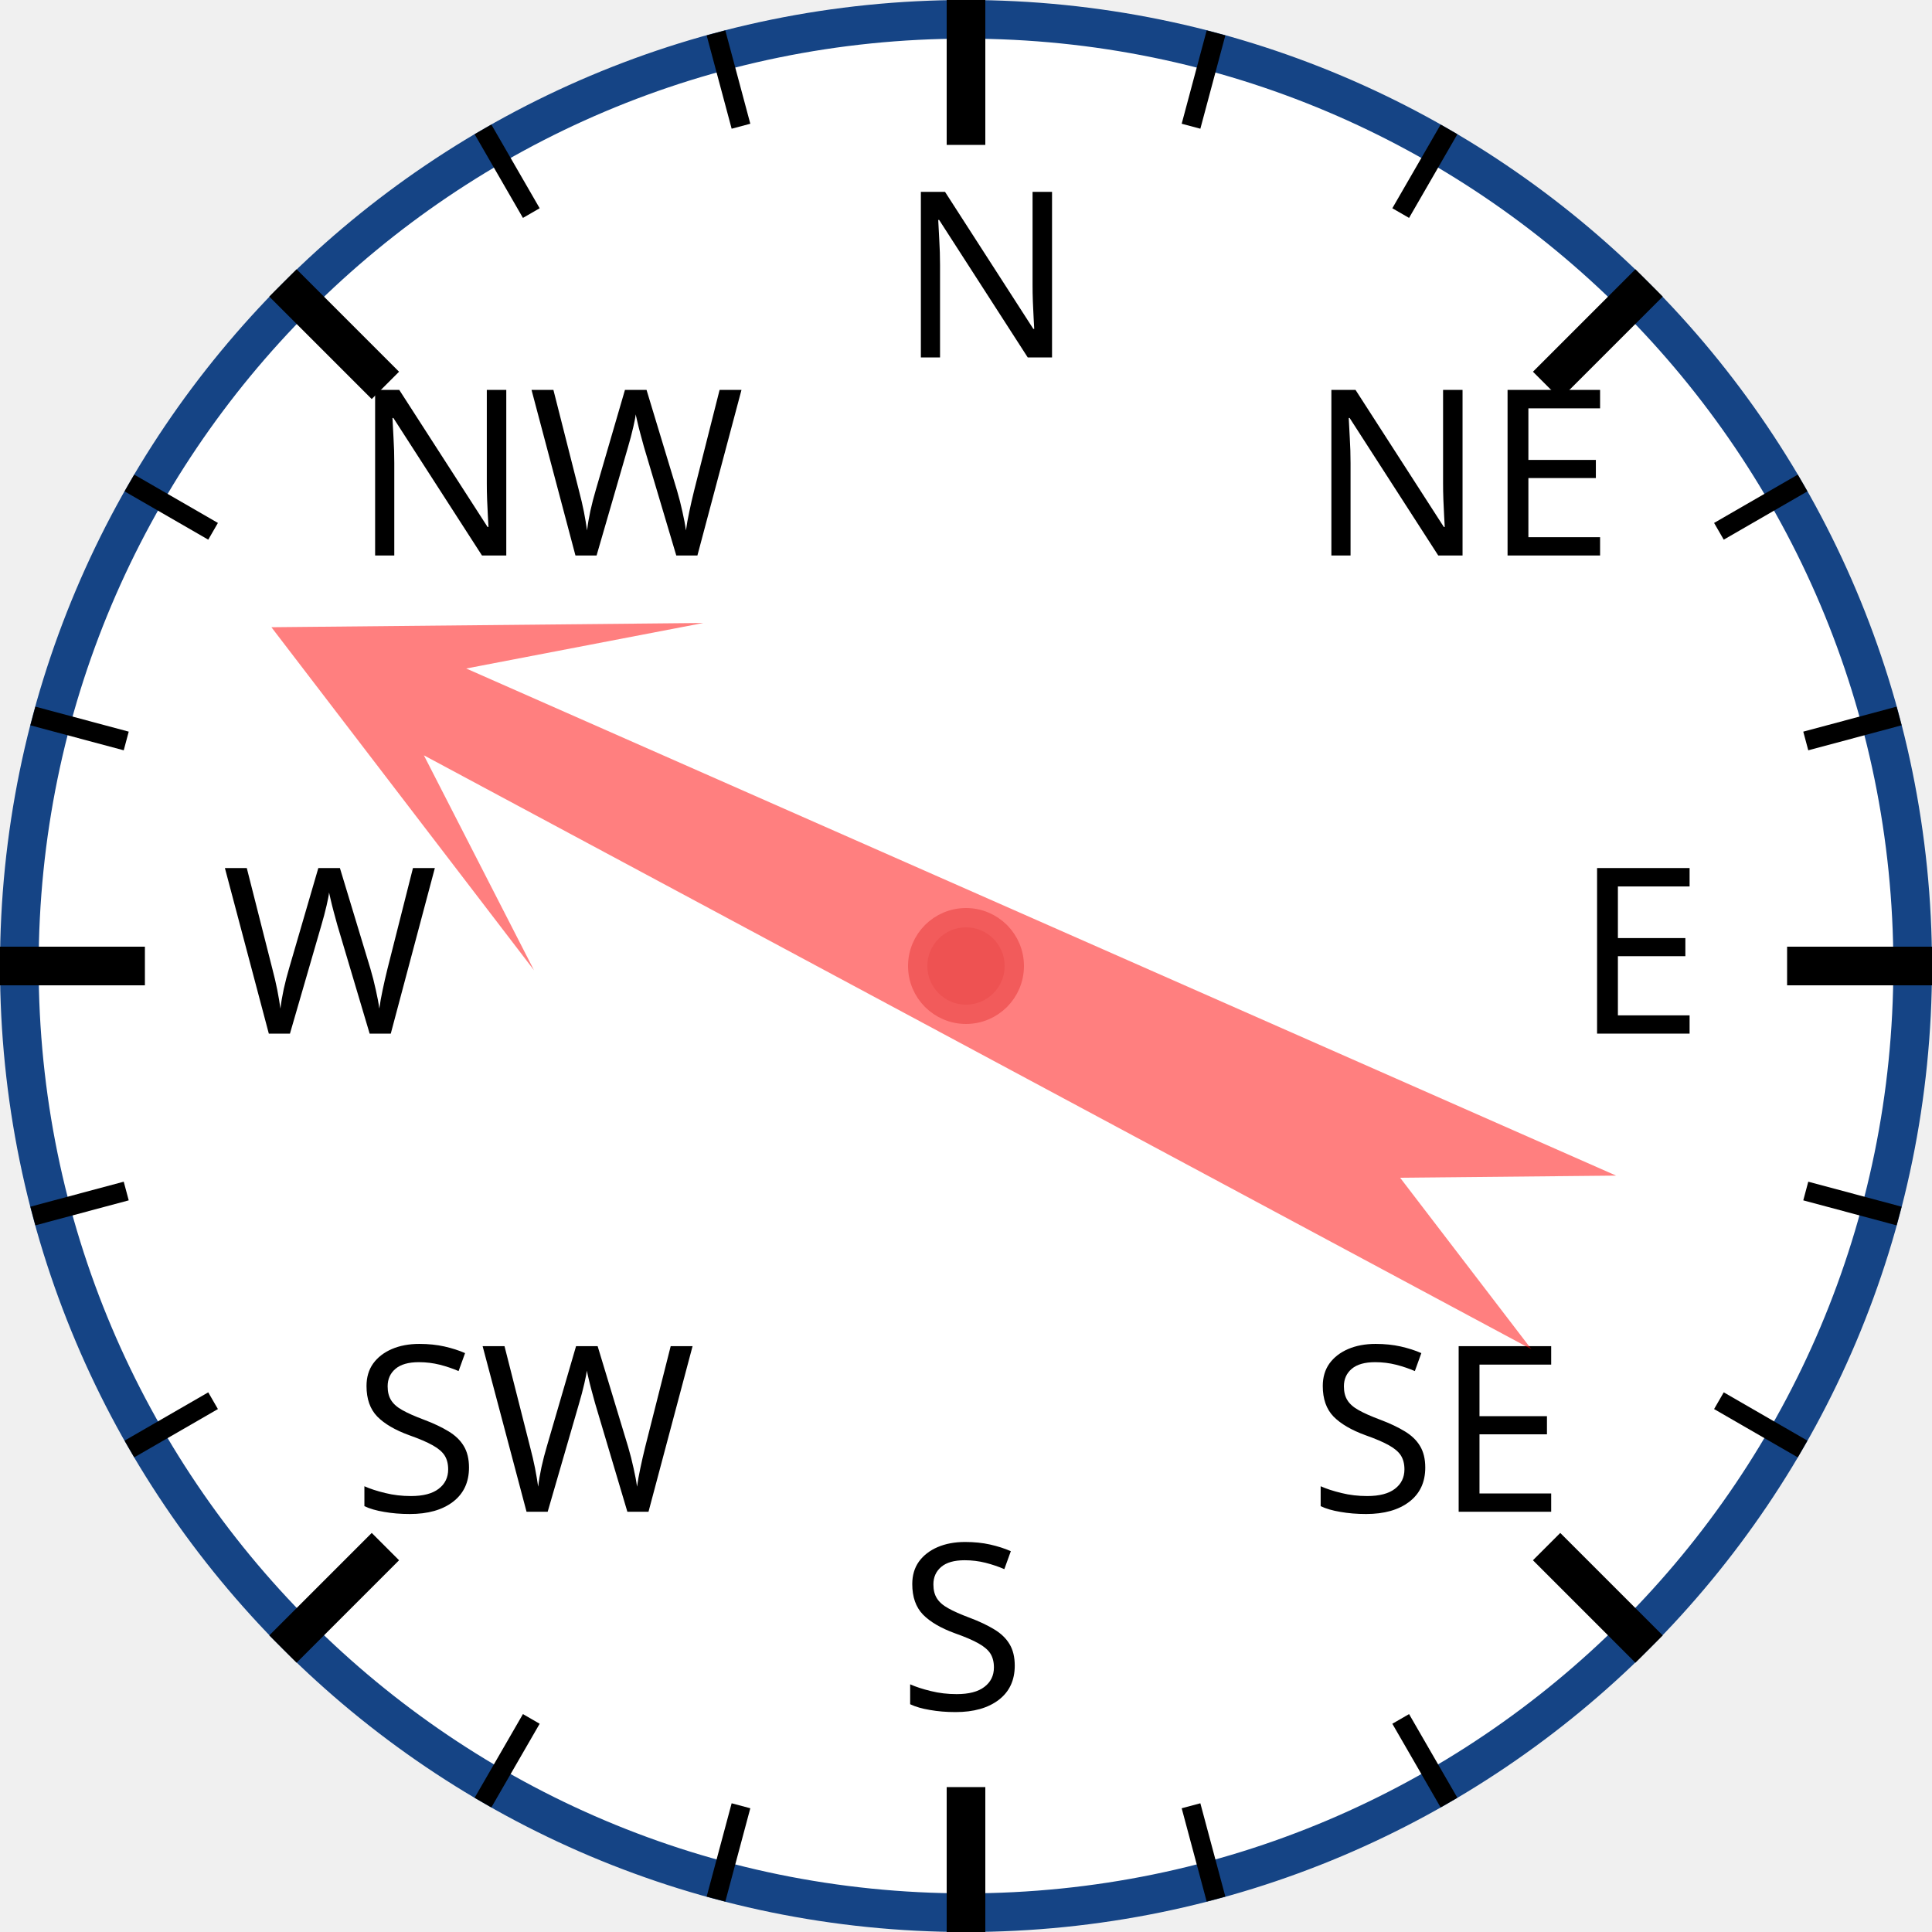
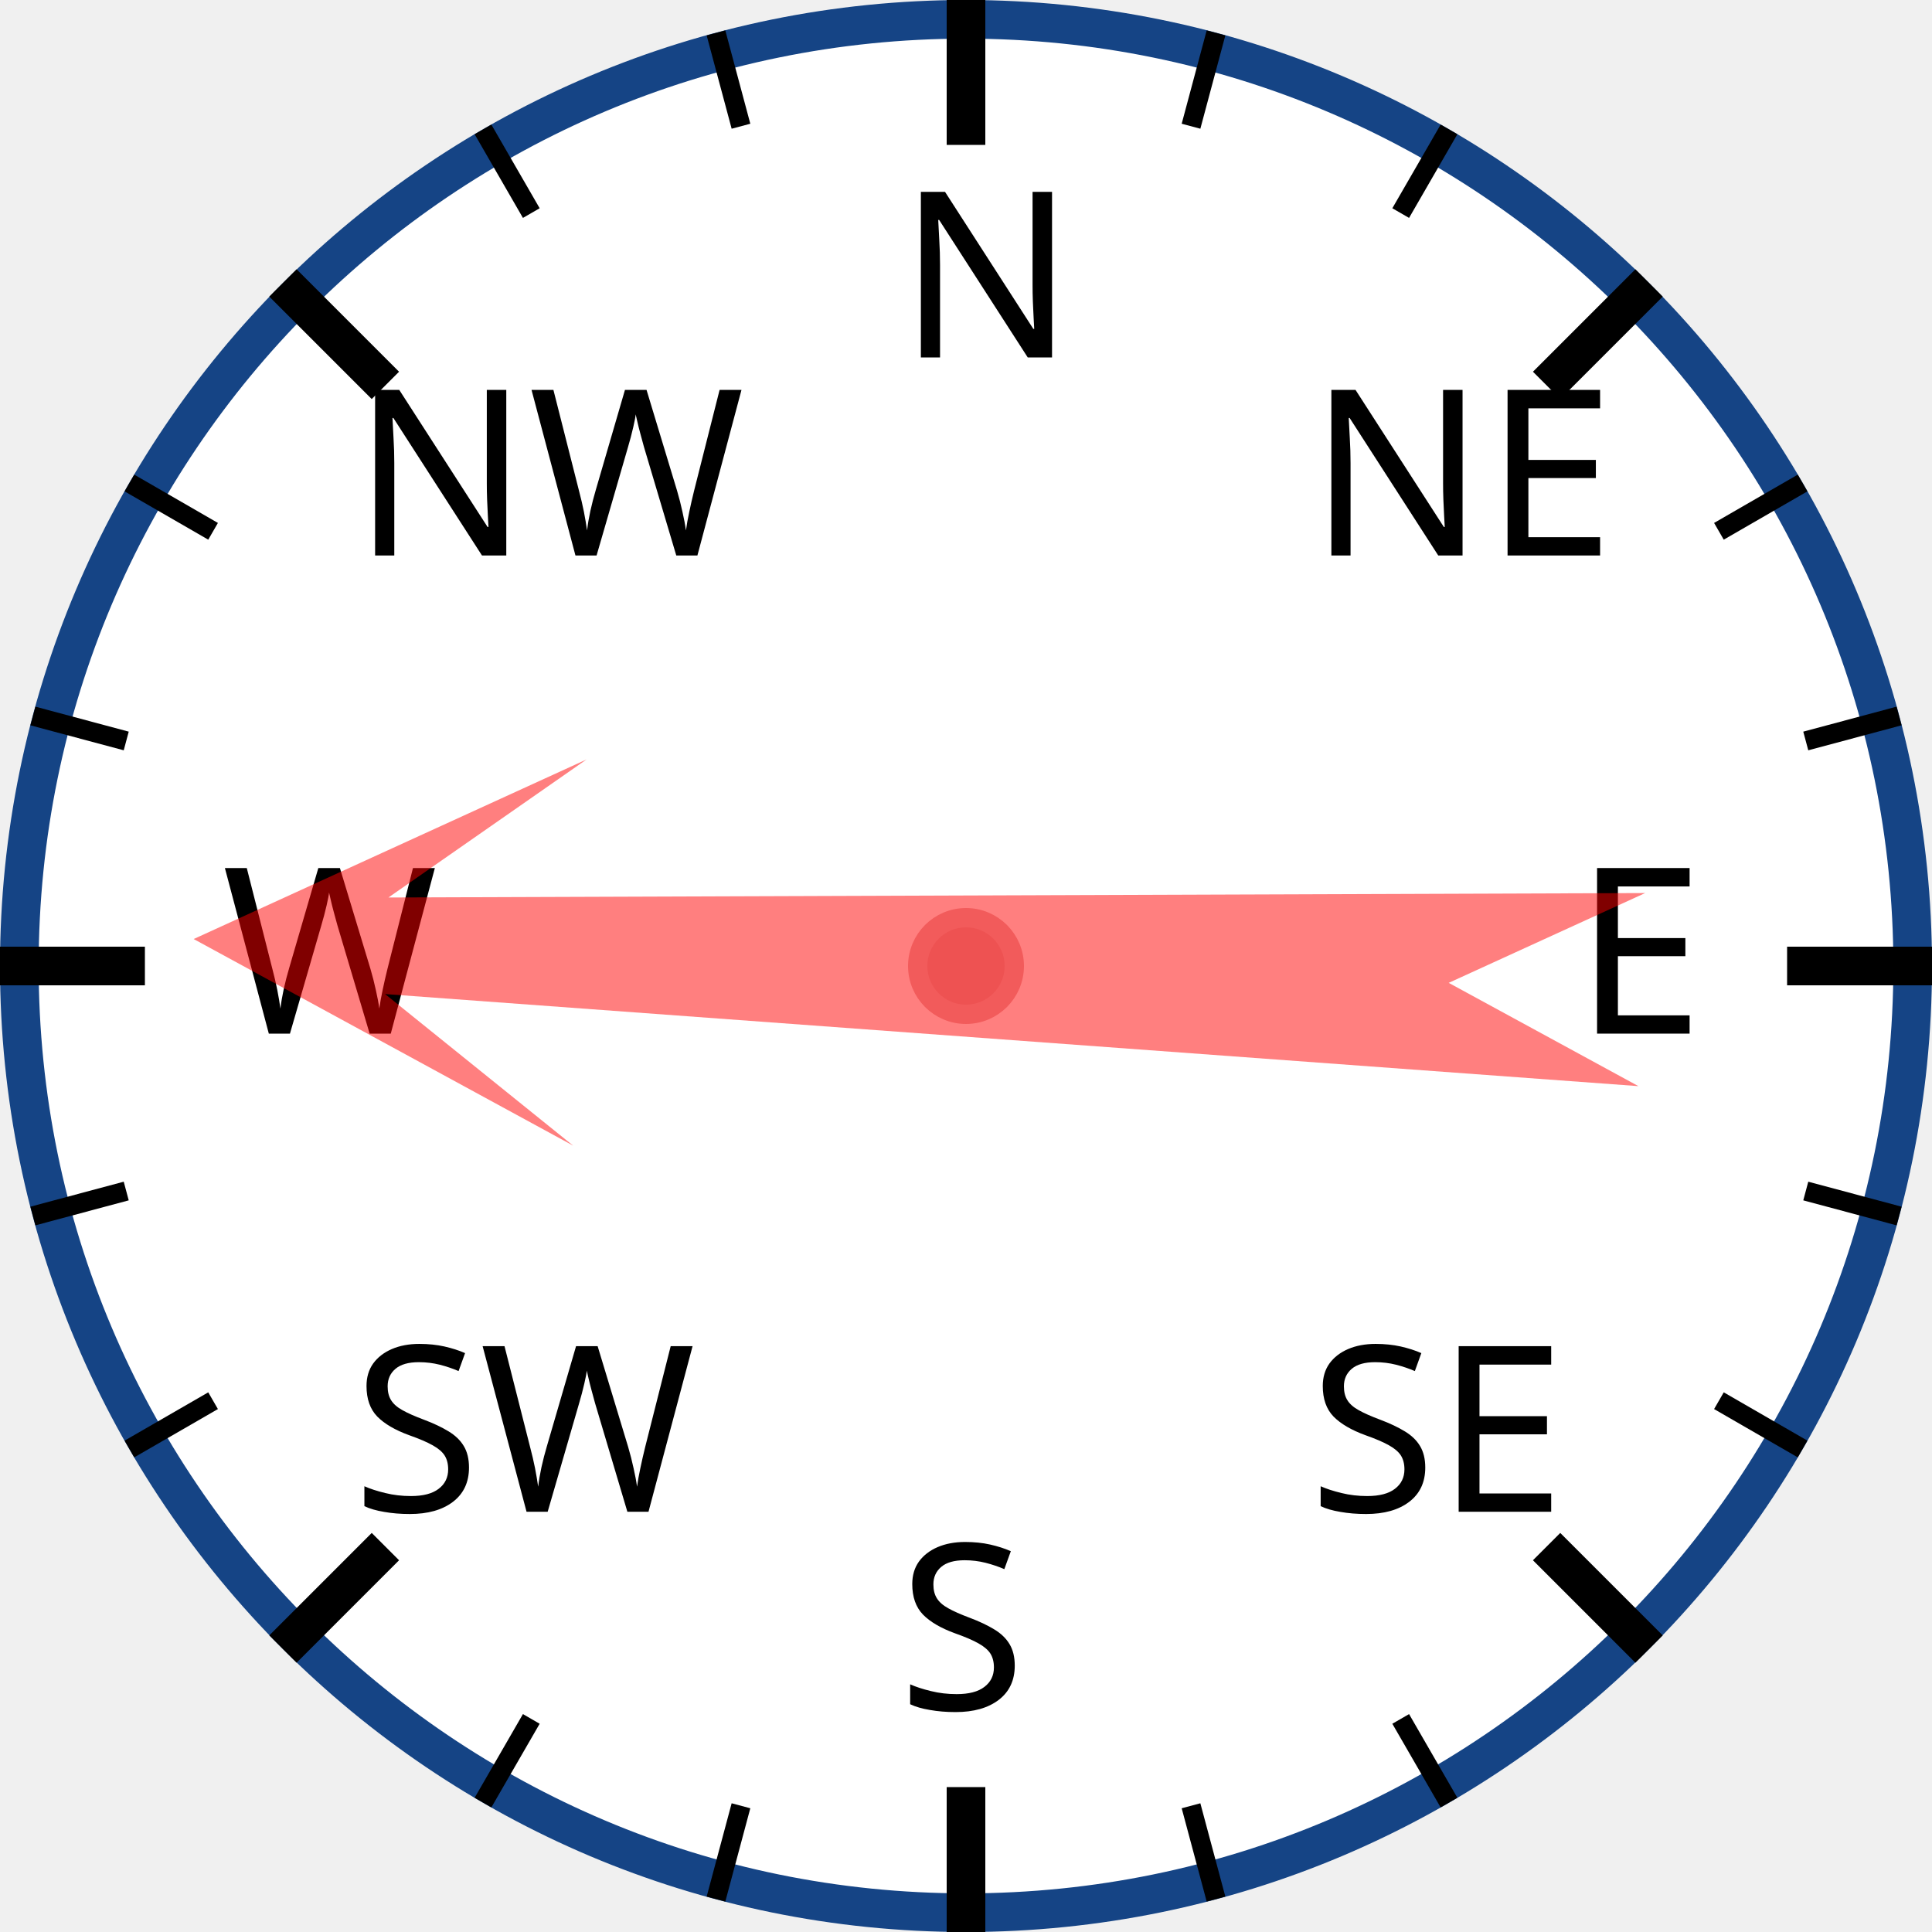
<svg xmlns="http://www.w3.org/2000/svg" width="120px" height="120px" viewBox="0 0 200 200">
  <circle cx="100" cy="100" r="98" style="fill: white; stroke: #154485; stroke-width: 4;" />
  <text x="93.0" y="37.0" style="font-family: sans-serif; font-size: 18pt;">N</text>
  <line x1="100.0" y1="0.0" x2="100.0" y2="15.0" style="stroke: black; stroke-width: 4;" />
  <line x1="74.118" y1="3.407" x2="76.706" y2="13.067" style="stroke: black; stroke-width: 2;" />
  <line x1="50" y1="13.397" x2="55" y2="22.058" style="stroke: black; stroke-width: 2;" />
  <text x="36.503" y="57.503" style="font-family: sans-serif; font-size: 18pt;">NW</text>
  <line x1="29.289" y1="29.289" x2="39.896" y2="39.896" style="stroke: black; stroke-width: 4;" />
  <line x1="13.397" y1="50" x2="22.058" y2="55" style="stroke: black; stroke-width: 2;" />
  <line x1="3.407" y1="74.118" x2="13.067" y2="76.706" style="stroke: black; stroke-width: 2;" />
  <text x="23.0" y="107.0" style="font-family: sans-serif; font-size: 18pt;">W</text>
  <line x1="0.0" y1="100.0" x2="15.0" y2="100.0" style="stroke: black; stroke-width: 4;" />
  <line x1="3.407" y1="125.882" x2="13.067" y2="123.294" style="stroke: black; stroke-width: 2;" />
  <line x1="13.397" y1="150" x2="22.058" y2="145" style="stroke: black; stroke-width: 2;" />
  <text x="36.503" y="156.497" style="font-family: sans-serif; font-size: 18pt;">SW</text>
  <line x1="29.289" y1="170.711" x2="39.896" y2="160.104" style="stroke: black; stroke-width: 4;" />
  <line x1="50" y1="186.603" x2="55" y2="177.942" style="stroke: black; stroke-width: 2;" />
  <line x1="74.118" y1="196.593" x2="76.706" y2="186.933" style="stroke: black; stroke-width: 2;" />
  <text x="93" y="177.0" style="font-family: sans-serif; font-size: 18pt;">S</text>
  <line x1="100" y1="200.0" x2="100" y2="185.0" style="stroke: black; stroke-width: 4;" />
  <line x1="125.882" y1="196.593" x2="123.294" y2="186.933" style="stroke: black; stroke-width: 2;" />
  <line x1="150.0" y1="186.603" x2="145.0" y2="177.942" style="stroke: black; stroke-width: 2;" />
  <text x="135.497" y="156.497" style="font-family: sans-serif; font-size: 18pt;">SE</text>
  <line x1="170.711" y1="170.711" x2="160.104" y2="160.104" style="stroke: black; stroke-width: 4;" />
  <line x1="186.603" y1="150" x2="177.942" y2="145" style="stroke: black; stroke-width: 2;" />
  <line x1="196.593" y1="125.882" x2="186.933" y2="123.294" style="stroke: black; stroke-width: 2;" />
  <text x="163.0" y="107" style="font-family: sans-serif; font-size: 18pt;">E</text>
  <line x1="200.0" y1="100" x2="185.0" y2="100" style="stroke: black; stroke-width: 4;" />
  <line x1="196.593" y1="74.118" x2="186.933" y2="76.706" style="stroke: black; stroke-width: 2;" />
  <line x1="186.603" y1="50" x2="177.942" y2="55" style="stroke: black; stroke-width: 2;" />
  <text x="135.497" y="57.503" style="font-family: sans-serif; font-size: 18pt;">NE</text>
  <line x1="170.711" y1="29.289" x2="160.104" y2="39.896" style="stroke: black; stroke-width: 4;" />
  <line x1="150" y1="13.397" x2="145" y2="22.058" style="stroke: black; stroke-width: 2;" />
  <line x1="125.882" y1="3.407" x2="123.294" y2="13.067" style="stroke: black; stroke-width: 2;" />
-   <polygon points="100 20 120 60 105 40 110 170 100 150 90 170 95 40 80 60" style="fill: red; fill-opacity: 0.5;" transform="rotate(296,100,100)" />
+   <polygon points="100 20 120 60 105 40 110 170 100 150 90 170 95 40 80 60" style="fill: red; fill-opacity: 0.5;" transform="rotate(272,100,100)" />
  <circle cx="100" cy="100" r="5" style="fill: #EE5252; stroke: #F25B5B; stroke-width: 2;" />
</svg>
